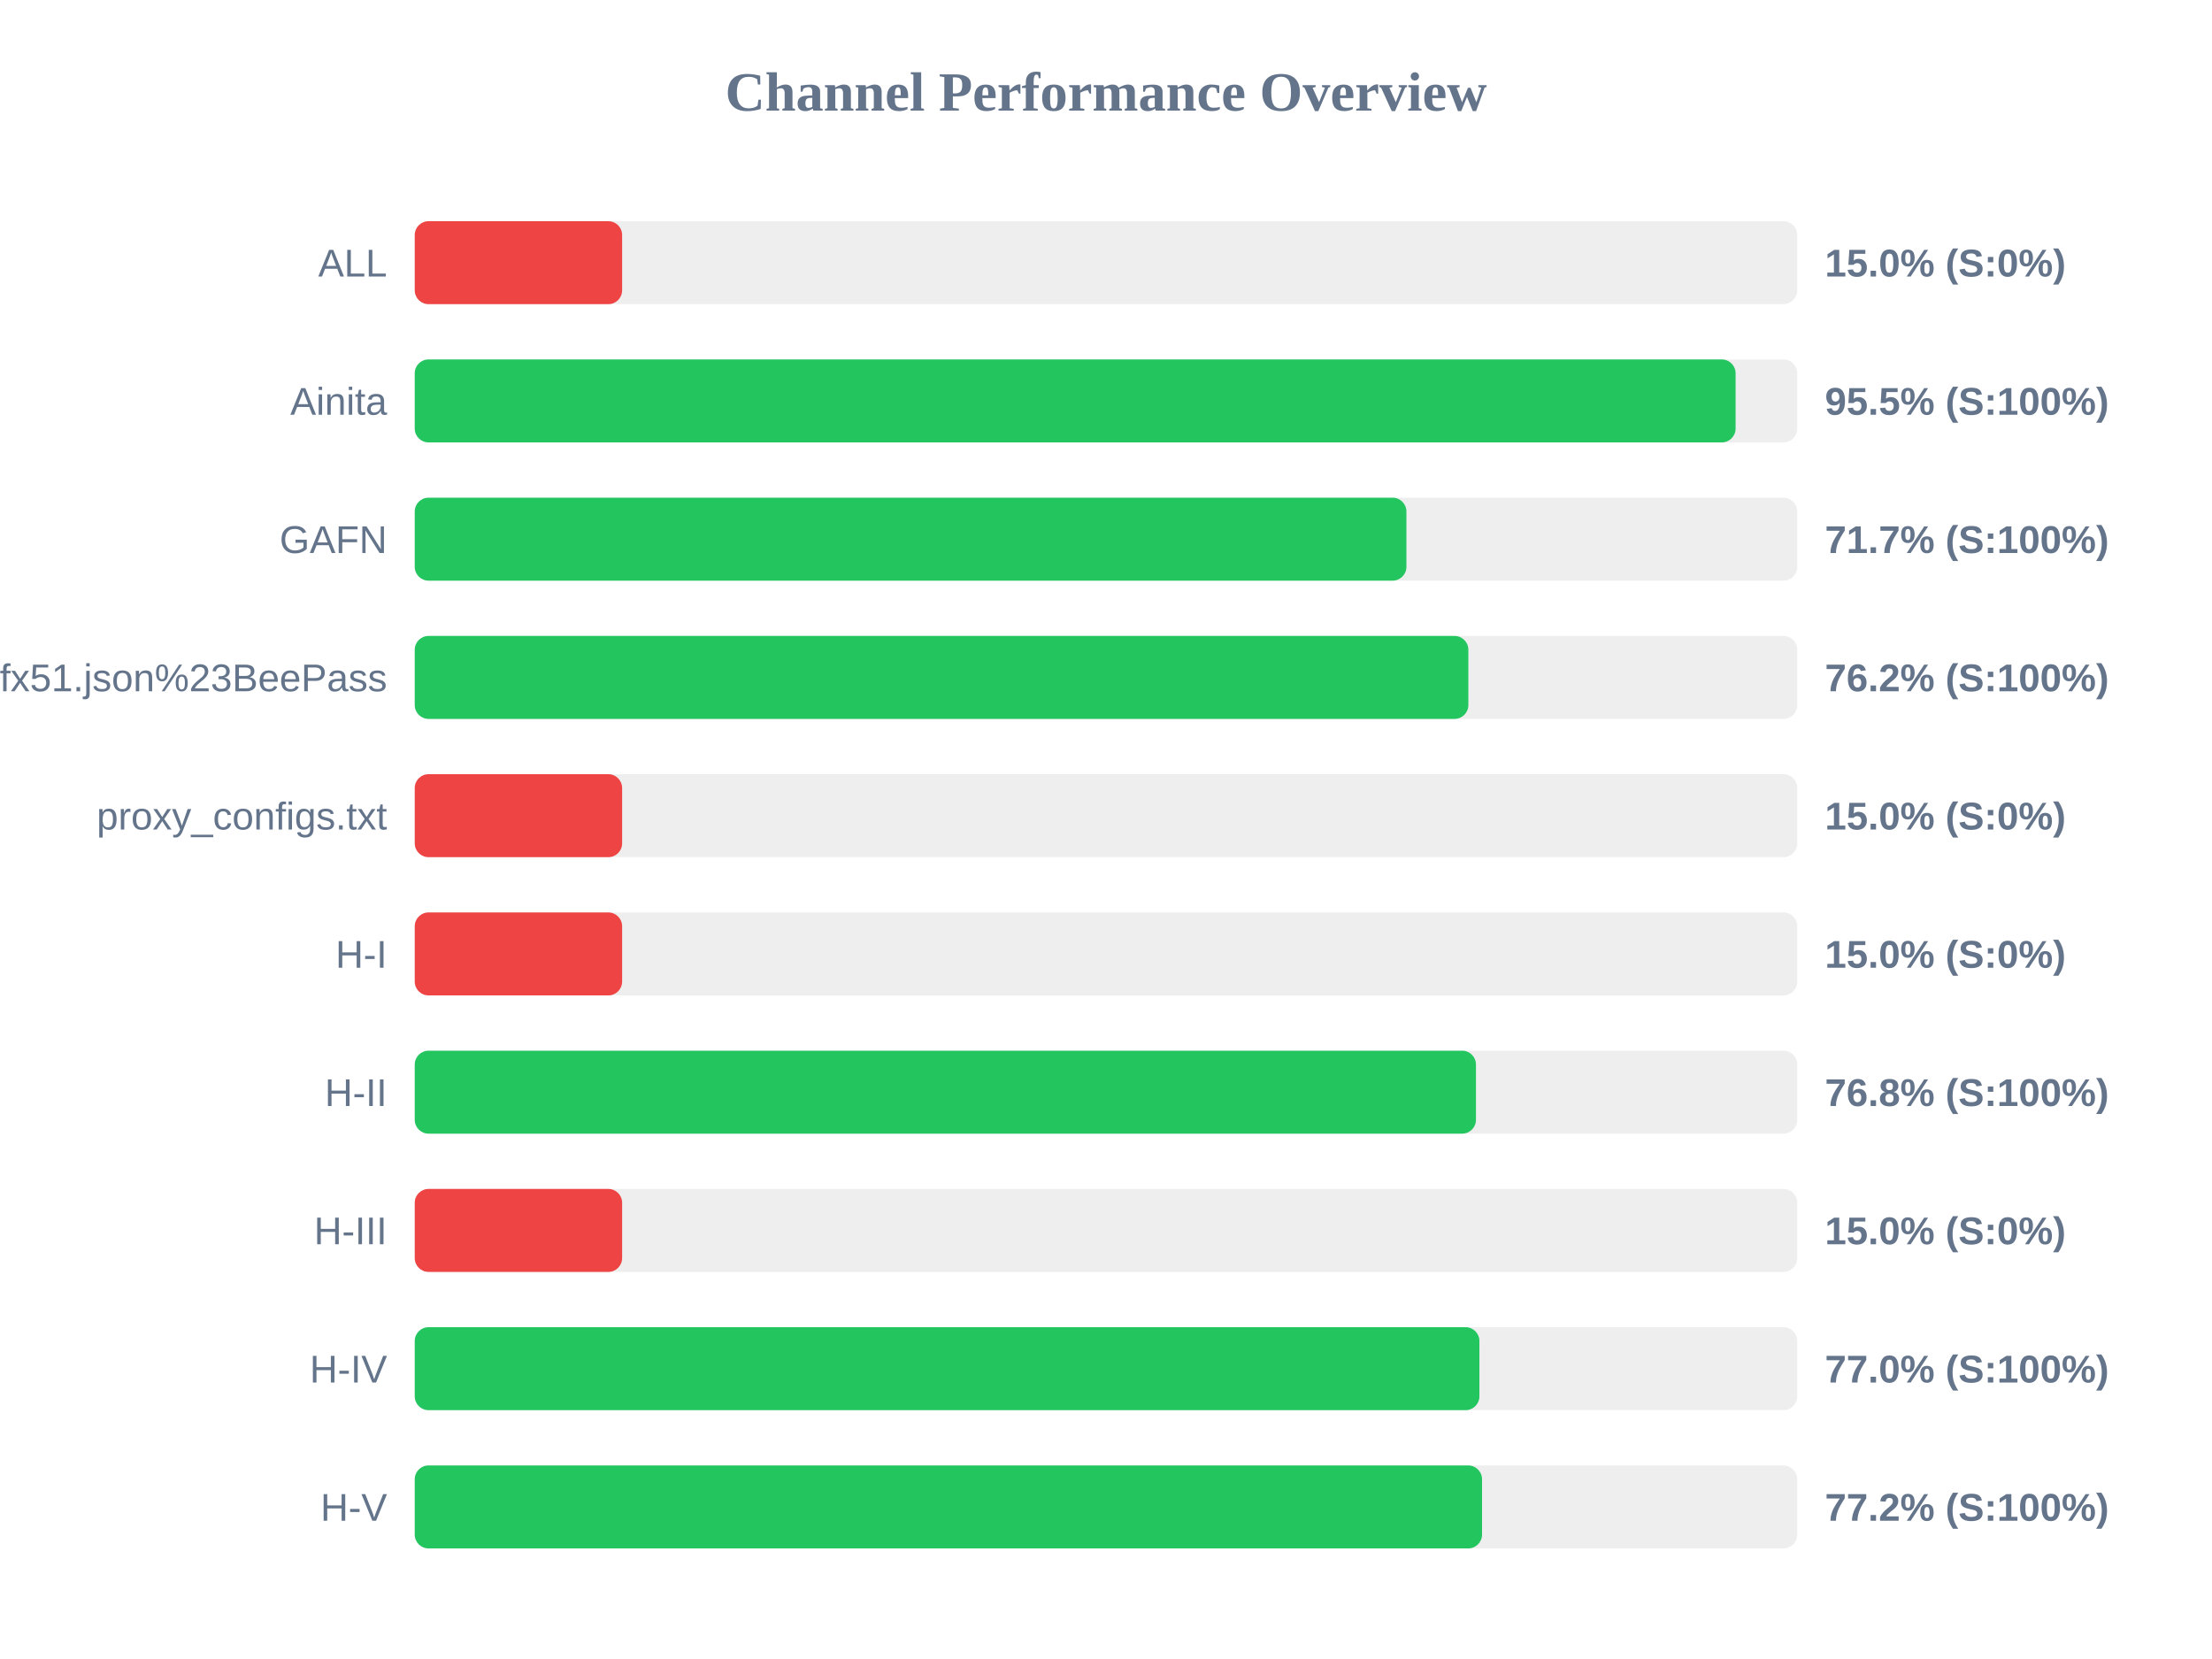
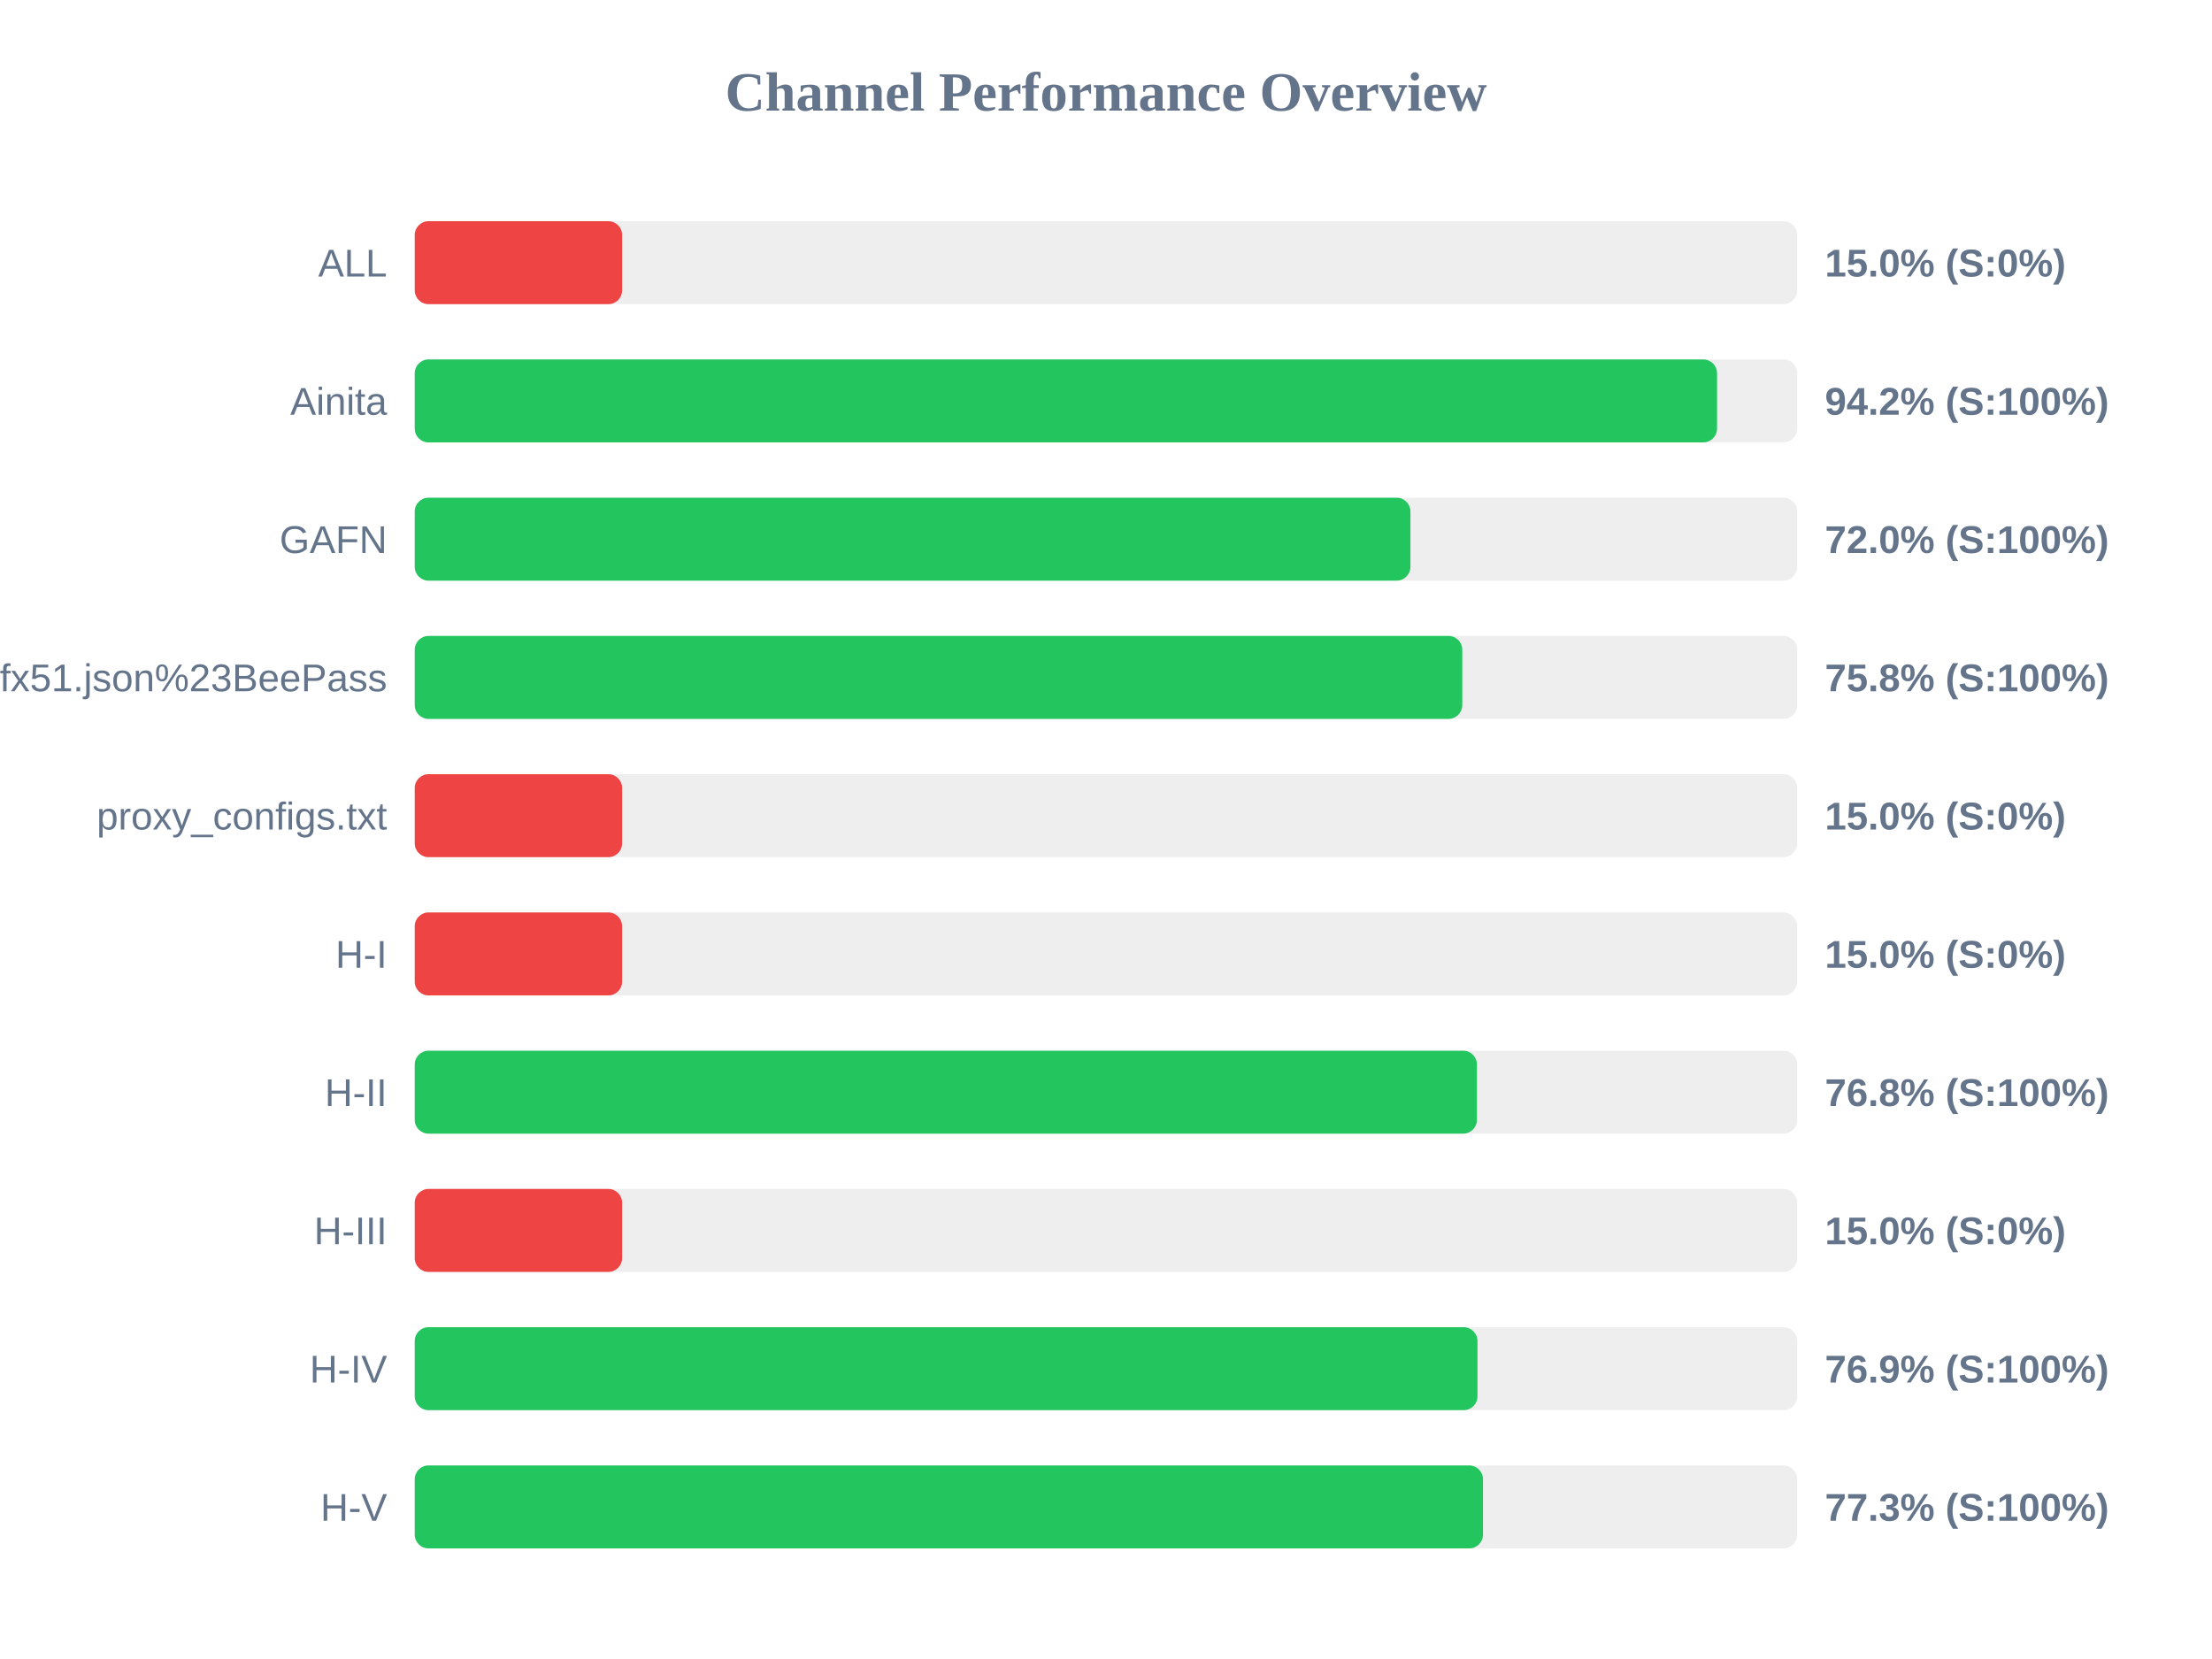
<svg xmlns="http://www.w3.org/2000/svg" width="800" height="600" version="1.1">
  <style>
        .row { font: 14px Arial; fill: #64748b; }
        .score { font: bold 14px Arial; fill: #64748b; }
    </style>
  <text x="400" y="40" text-anchor="middle" font-size="20px" font-weight="bold" fill="#64748b">Channel Performance Overview</text>
  <rect x="150" y="80" width="500" height="30" fill="#eee" rx="5" />
  <rect x="150" y="80" width="75.0" height="30" fill="#ef4444" rx="5" />
  <text x="140" y="100" text-anchor="end" class="row">ALL</text>
  <text x="660" y="100" text-anchor="start" class="score">15.0% (S:0%)</text>
  <rect x="150" y="130" width="500" height="30" fill="#eee" rx="5" />
-   <rect x="150" y="130" width="477.7" height="30" fill="#22c55e" rx="5" />
+   <rect x="150" y="130" width="471.0" height="30" fill="#22c55e" rx="5" />
  <text x="140" y="150" text-anchor="end" class="row">Ainita</text>
-   <text x="660" y="150" text-anchor="start" class="score">95.5% (S:100%)</text>
+   <text x="660" y="150" text-anchor="start" class="score">94.2% (S:100%)</text>
  <rect x="150" y="180" width="500" height="30" fill="#eee" rx="5" />
-   <rect x="150" y="180" width="358.65" height="30" fill="#22c55e" rx="5" />
+   <rect x="150" y="180" width="360.1" height="30" fill="#22c55e" rx="5" />
  <text x="140" y="200" text-anchor="end" class="row">GAFN</text>
-   <text x="660" y="200" text-anchor="start" class="score">71.7% (S:100%)</text>
+   <text x="660" y="200" text-anchor="start" class="score">72.0% (S:100%)</text>
  <rect x="150" y="230" width="500" height="30" fill="#eee" rx="5" />
-   <rect x="150" y="230" width="381.05" height="30" fill="#22c55e" rx="5" />
+   <rect x="150" y="230" width="378.85" height="30" fill="#22c55e" rx="5" />
  <text x="140" y="250" text-anchor="end" class="row">sub?s=ssconf%3A%2F%2Fs3.amazonaws.com%2Fbeedynconprd%2Fzf38bv6oxi1nv3wfkpmxyfl8yj5fargza3foantoalu16vznl0ckxx7bgf1ufx51.json%23BeePass</text>
-   <text x="660" y="250" text-anchor="start" class="score">76.2% (S:100%)</text>
+   <text x="660" y="250" text-anchor="start" class="score">75.8% (S:100%)</text>
  <rect x="150" y="280" width="500" height="30" fill="#eee" rx="5" />
  <rect x="150" y="280" width="75.0" height="30" fill="#ef4444" rx="5" />
  <text x="140" y="300" text-anchor="end" class="row">proxy_configs.txt</text>
  <text x="660" y="300" text-anchor="start" class="score">15.0% (S:0%)</text>
  <rect x="150" y="330" width="500" height="30" fill="#eee" rx="5" />
  <rect x="150" y="330" width="75.0" height="30" fill="#ef4444" rx="5" />
  <text x="140" y="350" text-anchor="end" class="row">H-I</text>
  <text x="660" y="350" text-anchor="start" class="score">15.0% (S:0%)</text>
  <rect x="150" y="380" width="500" height="30" fill="#eee" rx="5" />
-   <rect x="150" y="380" width="383.8" height="30" fill="#22c55e" rx="5" />
+   <rect x="150" y="380" width="384.15" height="30" fill="#22c55e" rx="5" />
  <text x="140" y="400" text-anchor="end" class="row">H-II</text>
  <text x="660" y="400" text-anchor="start" class="score">76.8% (S:100%)</text>
  <rect x="150" y="430" width="500" height="30" fill="#eee" rx="5" />
  <rect x="150" y="430" width="75.0" height="30" fill="#ef4444" rx="5" />
  <text x="140" y="450" text-anchor="end" class="row">H-III</text>
  <text x="660" y="450" text-anchor="start" class="score">15.0% (S:0%)</text>
  <rect x="150" y="480" width="500" height="30" fill="#eee" rx="5" />
-   <rect x="150" y="480" width="385.05" height="30" fill="#22c55e" rx="5" />
+   <rect x="150" y="480" width="384.35" height="30" fill="#22c55e" rx="5" />
  <text x="140" y="500" text-anchor="end" class="row">H-IV</text>
-   <text x="660" y="500" text-anchor="start" class="score">77.0% (S:100%)</text>
+   <text x="660" y="500" text-anchor="start" class="score">76.9% (S:100%)</text>
  <rect x="150" y="530" width="500" height="30" fill="#eee" rx="5" />
-   <rect x="150" y="530" width="386.0" height="30" fill="#22c55e" rx="5" />
+   <rect x="150" y="530" width="386.35" height="30" fill="#22c55e" rx="5" />
  <text x="140" y="550" text-anchor="end" class="row">H-V</text>
-   <text x="660" y="550" text-anchor="start" class="score">77.2% (S:100%)</text>
+   <text x="660" y="550" text-anchor="start" class="score">77.3% (S:100%)</text>
</svg>
